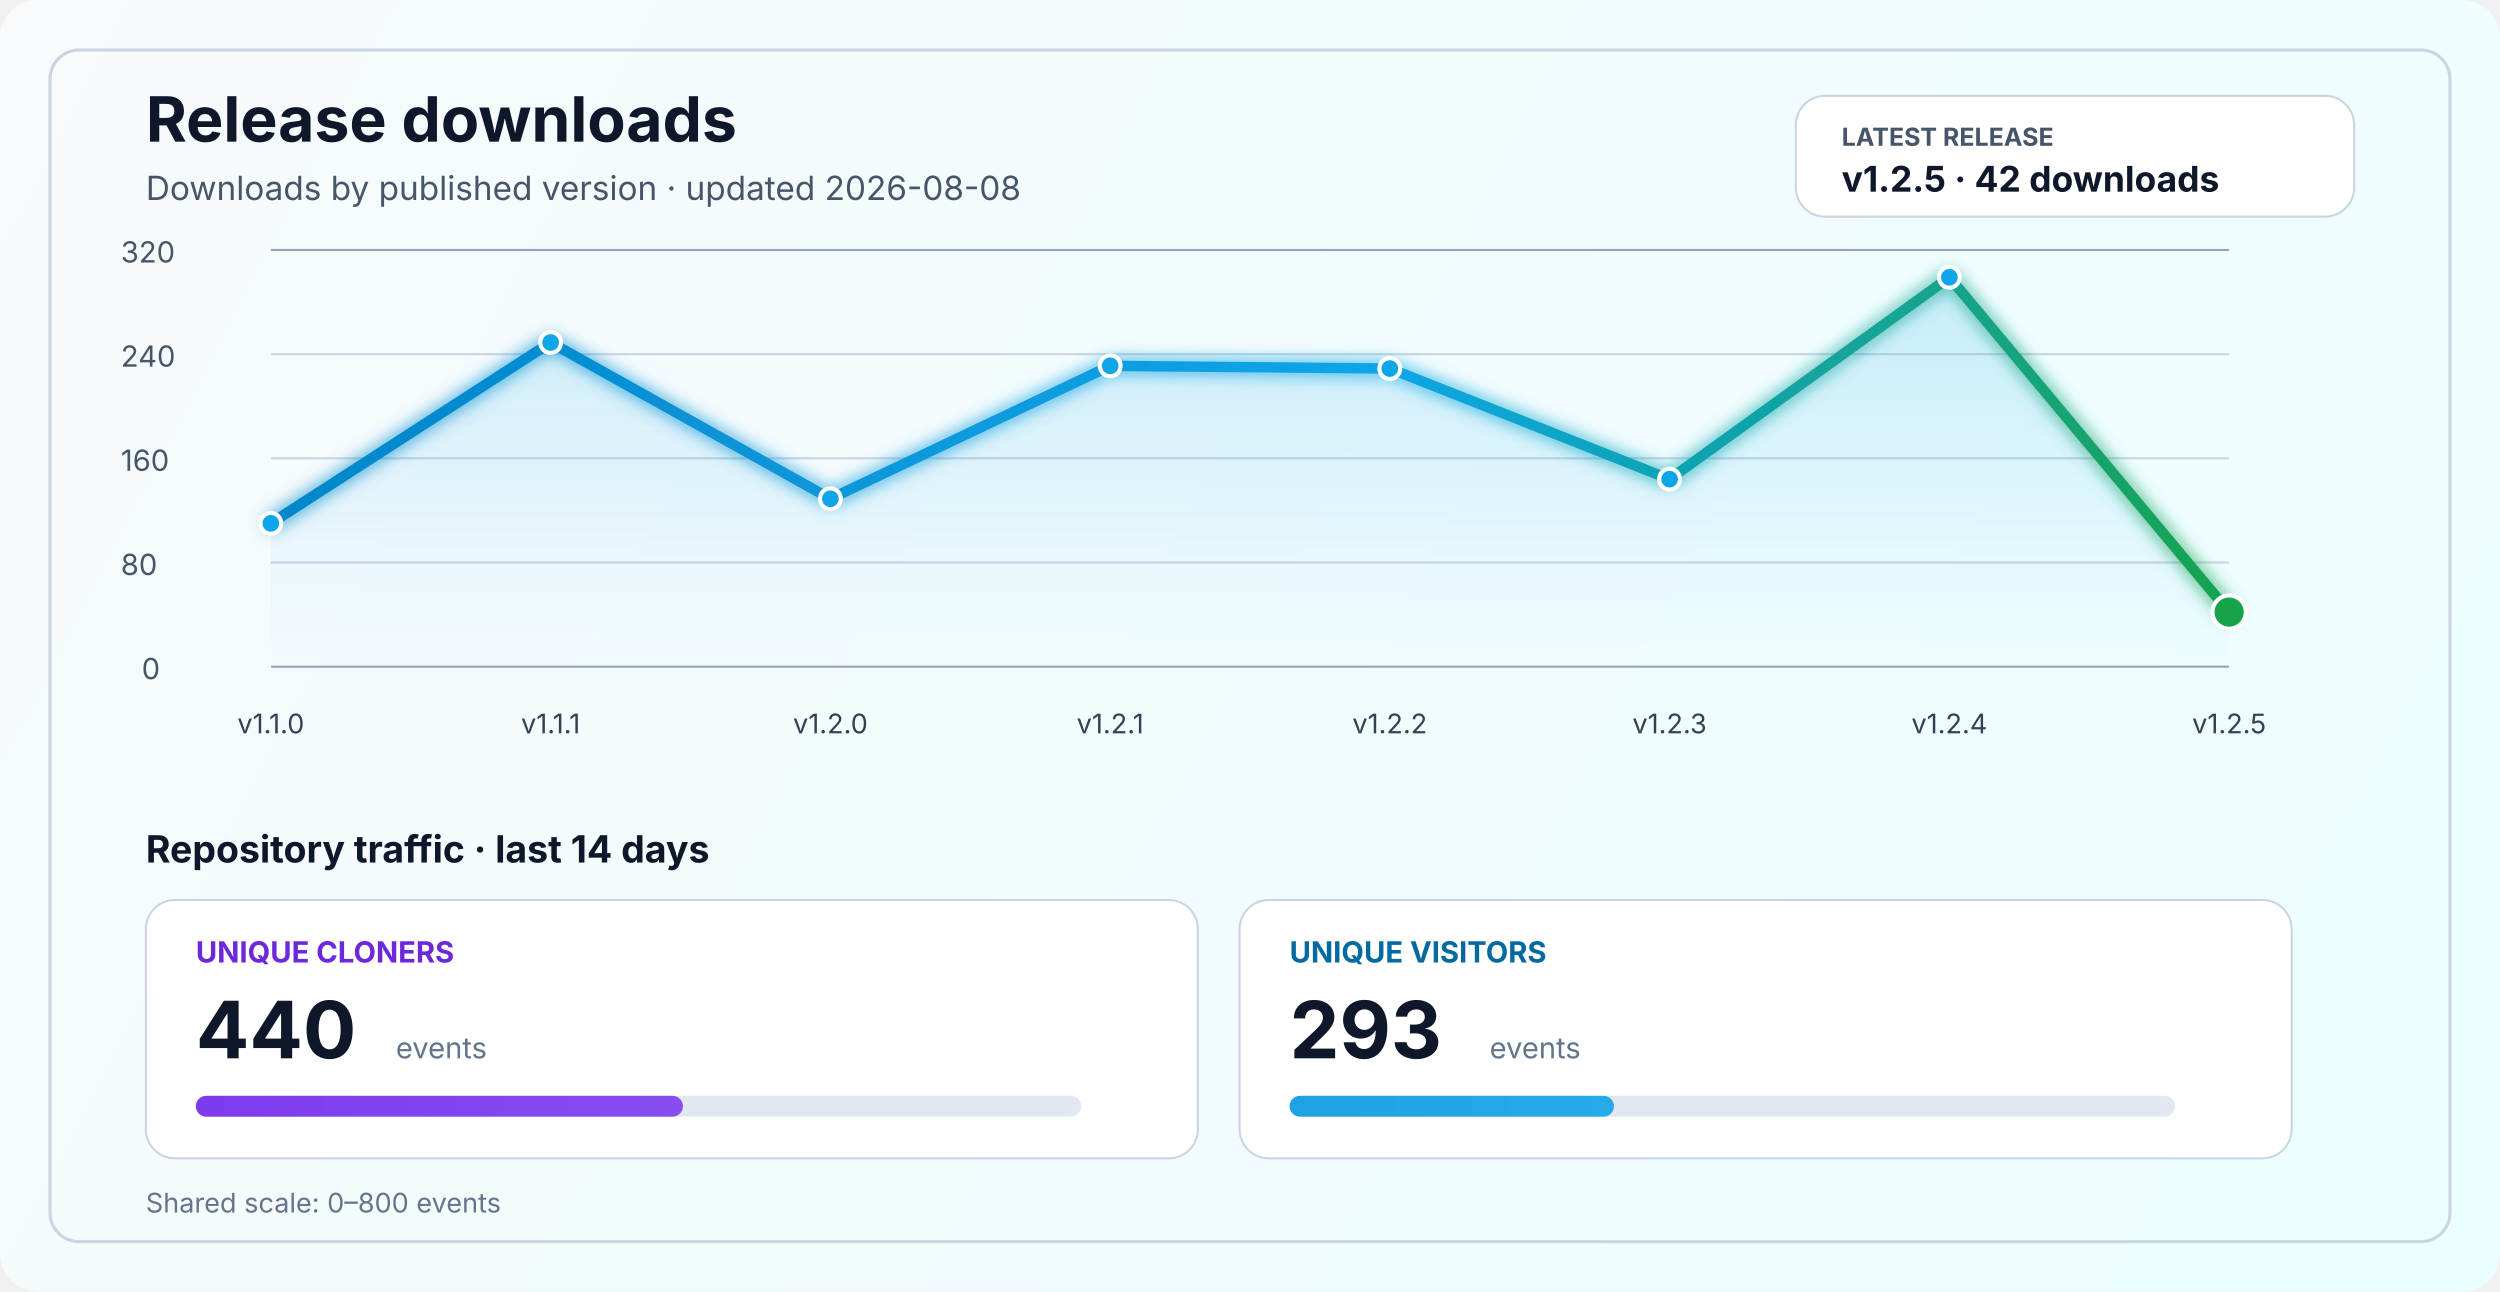
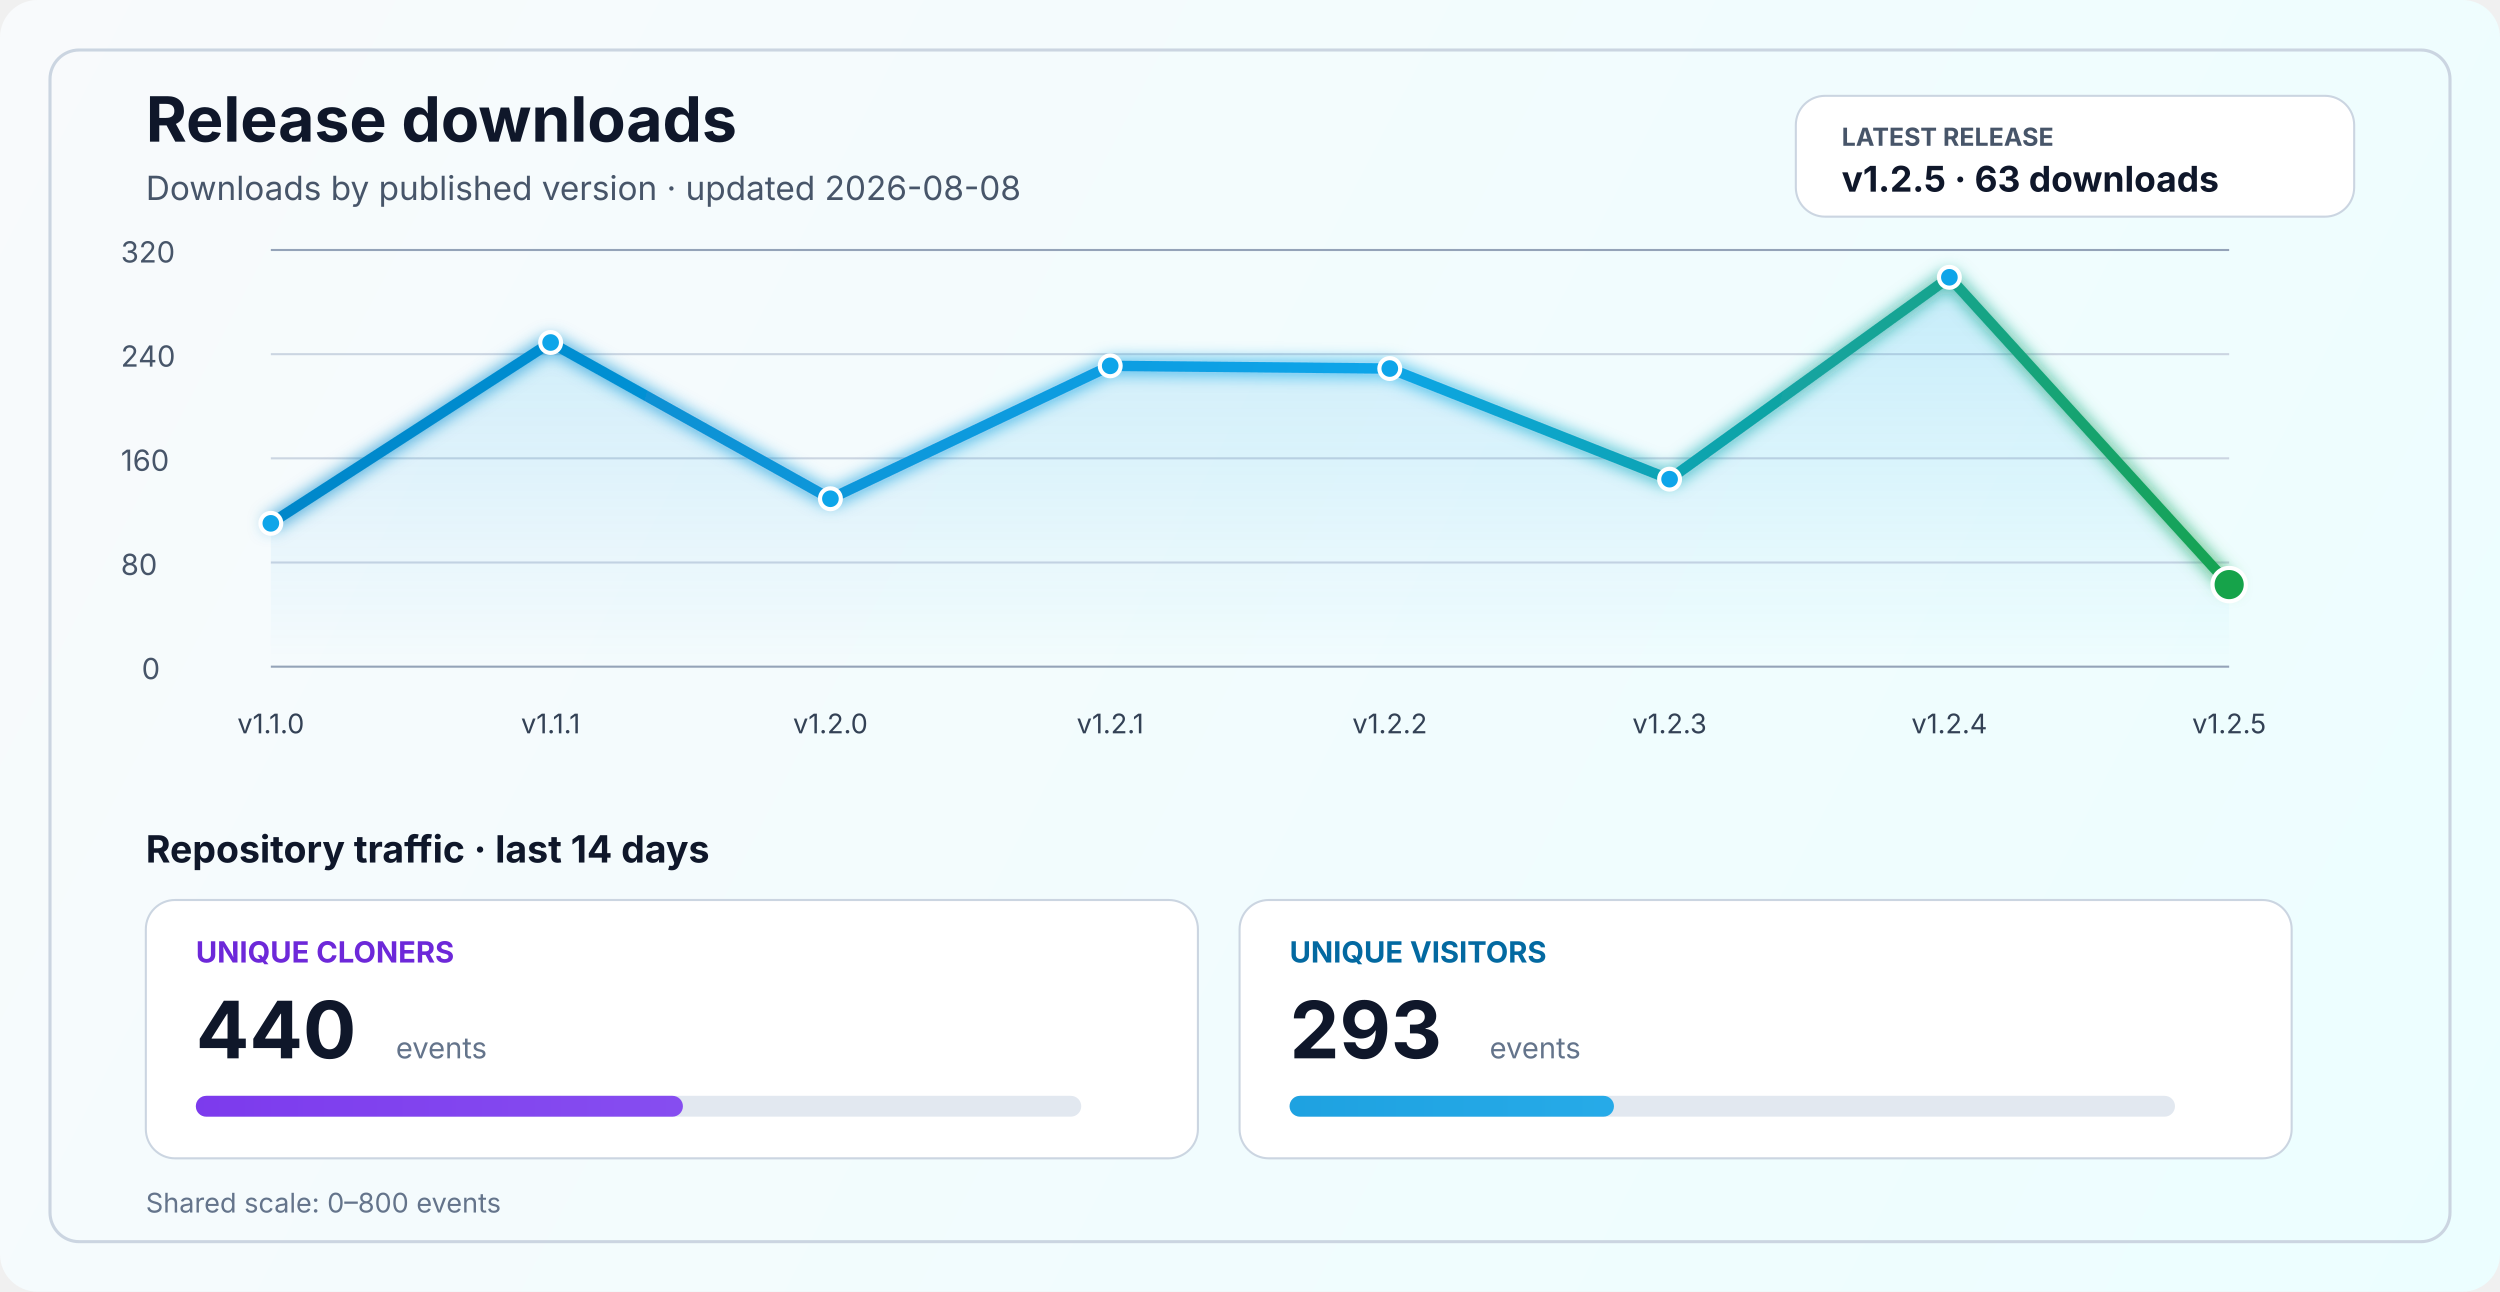
<svg xmlns="http://www.w3.org/2000/svg" width="1200" height="620" viewBox="0 0 1200 620" fill="none" role="img" aria-labelledby="title desc">
  <defs>
    <linearGradient id="bg" x1="0" y1="0" x2="1200" y2="620" gradientUnits="userSpaceOnUse">
      <stop stop-color="#F8FAFC" />
      <stop offset="1" stop-color="#ECFEFF" />
    </linearGradient>
    <linearGradient id="line" x1="130" y1="86" x2="1070" y2="340" gradientUnits="userSpaceOnUse">
      <stop stop-color="#0284C7" />
      <stop offset="0.55" stop-color="#0EA5E9" />
      <stop offset="1" stop-color="#16A34A" />
    </linearGradient>
    <linearGradient id="area" x1="0" y1="120" x2="0" y2="320" gradientUnits="userSpaceOnUse">
      <stop stop-color="#0EA5E9" stop-opacity="0.20" />
      <stop offset="1" stop-color="#0EA5E9" stop-opacity="0" />
    </linearGradient>
    <linearGradient id="cloneFill" x1="86" y1="450" x2="1110" y2="450" gradientUnits="userSpaceOnUse">
      <stop stop-color="#7C3AED" />
      <stop offset="1" stop-color="#A78BFA" />
    </linearGradient>
    <linearGradient id="viewFill" x1="86" y1="482" x2="1110" y2="482" gradientUnits="userSpaceOnUse">
      <stop stop-color="#0284C7" />
      <stop offset="1" stop-color="#38BDF8" />
    </linearGradient>
    <filter id="glow" x="-50%" y="-50%" width="200%" height="200%">
      <feGaussianBlur stdDeviation="4" result="blur" />
      <feMerge>
        <feMergeNode in="blur" />
        <feMergeNode in="SourceGraphic" />
      </feMerge>
    </filter>
  </defs>
  <rect width="1200" height="620" rx="18" fill="url(#bg)" />
  <rect x="24" y="24" width="1152" height="572" rx="14" stroke="#CBD5E1" stroke-width="1.5" />
  <text x="70" y="68" fill="#0F172A" font-size="30" font-family="SF Pro Display, -apple-system, BlinkMacSystemFont, Segoe UI, sans-serif" font-weight="700">Release downloads</text>
  <text x="70" y="96" fill="#475569" font-size="16" font-family="SF Pro Text, -apple-system, BlinkMacSystemFont, Segoe UI, sans-serif">Downloads by published version · updated 2026-08-08</text>
  <rect x="862" y="46" width="268" height="58" rx="14" fill="#FFFFFF" stroke="#CBD5E1" stroke-width="1" />
  <text x="884" y="70" fill="#475569" font-size="12" font-family="SF Pro Text, -apple-system, BlinkMacSystemFont, Segoe UI, sans-serif" font-weight="700">LATEST RELEASE</text>
-   <text x="884" y="92" fill="#0F172A" font-size="17" font-family="SF Pro Text, -apple-system, BlinkMacSystemFont, Segoe UI, sans-serif" font-weight="700">v1.2.5 · 42 downloads</text>
+   <text x="884" y="92" fill="#0F172A" font-size="17" font-family="SF Pro Text, -apple-system, BlinkMacSystemFont, Segoe UI, sans-serif" font-weight="700">v1.2.5 · 63 downloads</text>
  <line x1="130" y1="320.0" x2="1070" y2="320.0" stroke="#94A3B8" stroke-width="1" />
  <line x1="130" y1="270.0" x2="1070" y2="270.0" stroke="#CBD5E1" stroke-width="1" />
  <line x1="130" y1="220.0" x2="1070" y2="220.0" stroke="#CBD5E1" stroke-width="1" />
  <line x1="130" y1="170.0" x2="1070" y2="170.0" stroke="#CBD5E1" stroke-width="1" />
  <line x1="130" y1="120.0" x2="1070" y2="120.0" stroke="#94A3B8" stroke-width="1" />
  <text x="68" y="326.0" fill="#475569" font-size="14" font-family="SF Pro Text, -apple-system, BlinkMacSystemFont, Segoe UI, sans-serif">0</text>
  <text x="58" y="276.0" fill="#475569" font-size="14" font-family="SF Pro Text, -apple-system, BlinkMacSystemFont, Segoe UI, sans-serif">80</text>
  <text x="58" y="226.0" fill="#475569" font-size="14" font-family="SF Pro Text, -apple-system, BlinkMacSystemFont, Segoe UI, sans-serif">160</text>
  <text x="58" y="176.0" fill="#475569" font-size="14" font-family="SF Pro Text, -apple-system, BlinkMacSystemFont, Segoe UI, sans-serif">240</text>
  <text x="58" y="126.0" fill="#475569" font-size="14" font-family="SF Pro Text, -apple-system, BlinkMacSystemFont, Segoe UI, sans-serif">320</text>
-   <path d="M 130.0 251.2 L 264.3 164.4 L 398.6 239.4 L 532.9 175.6 L 667.1 176.9 L 801.4 230.0 L 935.7 133.1 L 1070.0 293.8 L 1070 320 L 130 320 Z" fill="url(#area)" />
-   <polyline points="130.0,251.2 264.3,164.4 398.6,239.4 532.9,175.6 667.1,176.9 801.4,230.0 935.7,133.1 1070.0,293.8" fill="none" stroke="url(#line)" stroke-width="5" stroke-linecap="round" stroke-linejoin="round" filter="url(#glow)" />
+   <path d="M 130.0 251.2 L 264.3 164.4 L 398.6 239.4 L 532.9 175.6 L 667.1 176.9 L 801.4 230.0 L 935.7 133.1 L 1070.0 280.6 L 1070 320 L 130 320 Z" fill="url(#area)" />
+   <polyline points="130.0,251.2 264.3,164.4 398.6,239.4 532.9,175.6 667.1,176.9 801.4,230.0 935.7,133.1 1070.0,280.6" fill="none" stroke="url(#line)" stroke-width="5" stroke-linecap="round" stroke-linejoin="round" filter="url(#glow)" />
  <circle cx="130.0" cy="251.2" r="5" fill="#0EA5E9" stroke="#FFFFFF" stroke-width="2" />
  <circle cx="264.3" cy="164.4" r="5" fill="#0EA5E9" stroke="#FFFFFF" stroke-width="2" />
  <circle cx="398.6" cy="239.4" r="5" fill="#0EA5E9" stroke="#FFFFFF" stroke-width="2" />
  <circle cx="532.9" cy="175.6" r="5" fill="#0EA5E9" stroke="#FFFFFF" stroke-width="2" />
  <circle cx="667.1" cy="176.9" r="5" fill="#0EA5E9" stroke="#FFFFFF" stroke-width="2" />
  <circle cx="801.4" cy="230.0" r="5" fill="#0EA5E9" stroke="#FFFFFF" stroke-width="2" />
  <circle cx="935.7" cy="133.1" r="5" fill="#0EA5E9" stroke="#FFFFFF" stroke-width="2" />
-   <circle cx="1070.0" cy="293.8" r="8" fill="#16A34A" stroke="#FFFFFF" stroke-width="2" />
+   <circle cx="1070.0" cy="280.6" r="8" fill="#16A34A" stroke="#FFFFFF" stroke-width="2" />
  <text x="130.0" y="352" text-anchor="middle" fill="#334155" font-size="13" font-family="SF Pro Text, -apple-system, BlinkMacSystemFont, Segoe UI, sans-serif">v1.1.0</text>
  <text x="264.3" y="352" text-anchor="middle" fill="#334155" font-size="13" font-family="SF Pro Text, -apple-system, BlinkMacSystemFont, Segoe UI, sans-serif">v1.1.1</text>
  <text x="398.6" y="352" text-anchor="middle" fill="#334155" font-size="13" font-family="SF Pro Text, -apple-system, BlinkMacSystemFont, Segoe UI, sans-serif">v1.2.0</text>
  <text x="532.9" y="352" text-anchor="middle" fill="#334155" font-size="13" font-family="SF Pro Text, -apple-system, BlinkMacSystemFont, Segoe UI, sans-serif">v1.2.1</text>
  <text x="667.1" y="352" text-anchor="middle" fill="#334155" font-size="13" font-family="SF Pro Text, -apple-system, BlinkMacSystemFont, Segoe UI, sans-serif">v1.2.2</text>
  <text x="801.4" y="352" text-anchor="middle" fill="#334155" font-size="13" font-family="SF Pro Text, -apple-system, BlinkMacSystemFont, Segoe UI, sans-serif">v1.2.3</text>
  <text x="935.7" y="352" text-anchor="middle" fill="#334155" font-size="13" font-family="SF Pro Text, -apple-system, BlinkMacSystemFont, Segoe UI, sans-serif">v1.2.4</text>
  <text x="1070.0" y="352" text-anchor="middle" fill="#334155" font-size="13" font-family="SF Pro Text, -apple-system, BlinkMacSystemFont, Segoe UI, sans-serif">v1.2.5</text>
  <text x="70" y="414" fill="#0F172A" font-size="18" font-family="SF Pro Text, -apple-system, BlinkMacSystemFont, Segoe UI, sans-serif" font-weight="700">Repository traffic · last 14 days</text>
  <rect x="70" y="432" width="505" height="124" rx="14" fill="#FFFFFF" stroke="#CBD5E1" stroke-width="1" />
  <text x="94" y="462" fill="#6D28D9" font-size="14" font-family="SF Pro Text, -apple-system, BlinkMacSystemFont, Segoe UI, sans-serif" font-weight="700">UNIQUE CLONERS</text>
  <text x="94" y="508" fill="#0F172A" font-size="38" font-family="SF Pro Display, -apple-system, BlinkMacSystemFont, Segoe UI, sans-serif" font-weight="700">440</text>
  <text x="190" y="508" fill="#64748B" font-size="14" font-family="SF Pro Text, -apple-system, BlinkMacSystemFont, Segoe UI, sans-serif">events</text>
  <rect x="94" y="526" width="425" height="10" rx="5" fill="#E2E8F0" />
  <rect x="94" y="526" width="233.8" height="10" rx="5" fill="url(#cloneFill)" />
  <rect x="595" y="432" width="505" height="124" rx="14" fill="#FFFFFF" stroke="#CBD5E1" stroke-width="1" />
  <text x="619" y="462" fill="#0369A1" font-size="14" font-family="SF Pro Text, -apple-system, BlinkMacSystemFont, Segoe UI, sans-serif" font-weight="700">UNIQUE VISITORS</text>
  <text x="619" y="508" fill="#0F172A" font-size="38" font-family="SF Pro Display, -apple-system, BlinkMacSystemFont, Segoe UI, sans-serif" font-weight="700">293</text>
  <text x="715" y="508" fill="#64748B" font-size="14" font-family="SF Pro Text, -apple-system, BlinkMacSystemFont, Segoe UI, sans-serif">events</text>
  <rect x="619" y="526" width="425" height="10" rx="5" fill="#E2E8F0" />
  <rect x="619" y="526" width="155.7" height="10" rx="5" fill="url(#viewFill)" />
  <text x="70" y="582" fill="#64748B" font-size="13" font-family="SF Pro Text, -apple-system, BlinkMacSystemFont, Segoe UI, sans-serif">Shared scale: 0–800 events</text>
</svg>
